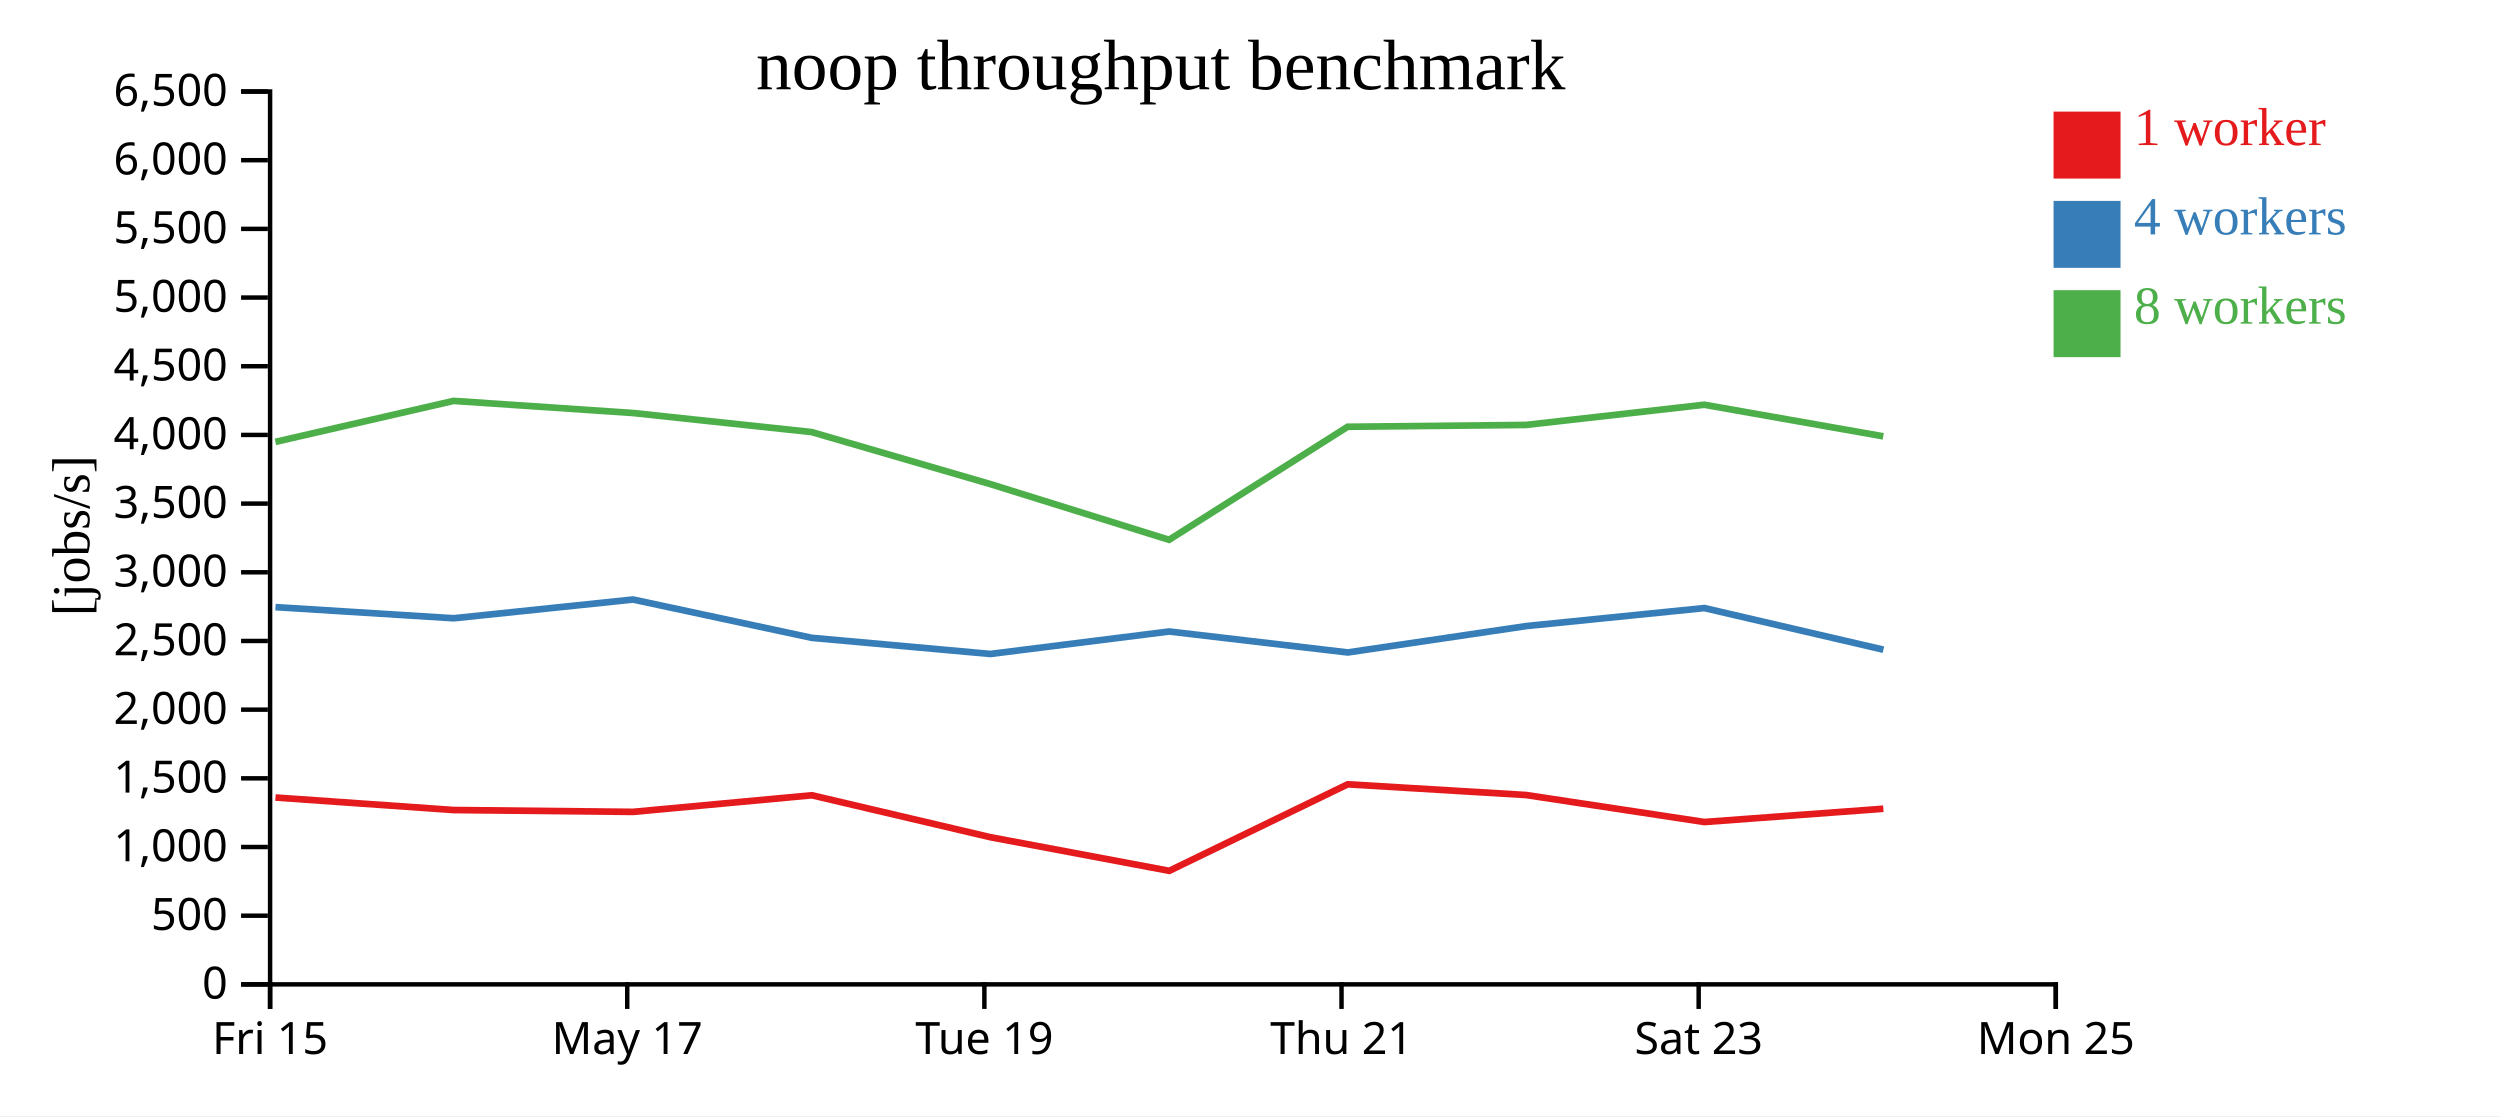
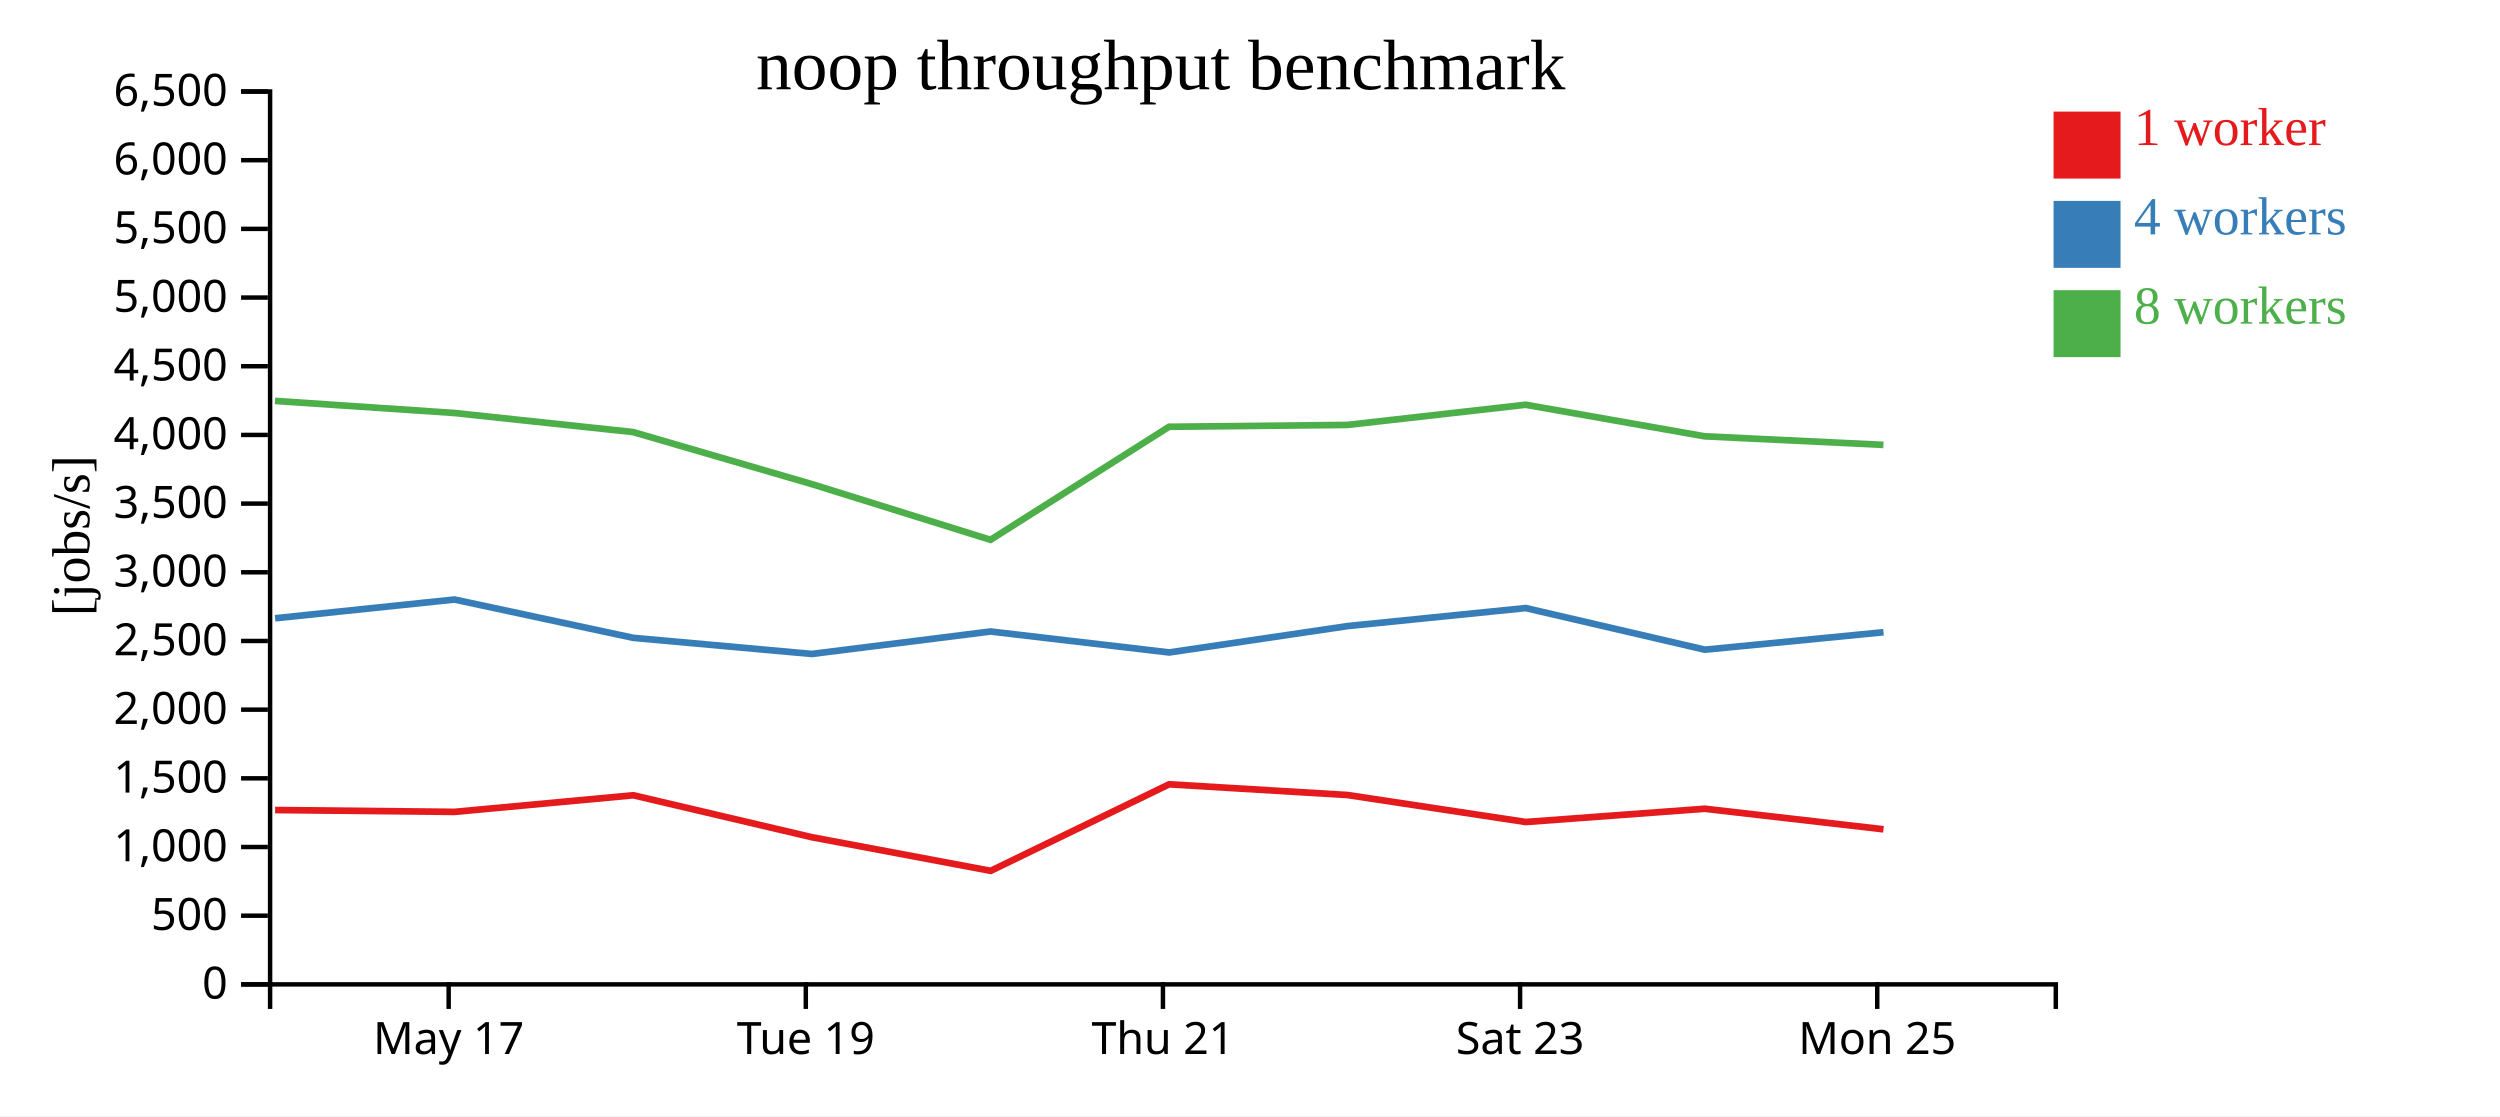
<svg xmlns="http://www.w3.org/2000/svg" width="560" height="250">
  <rect width="100%" height="100%" fill="white" />
  <g transform="translate(60,20)">
    <g transform="translate(0,200)" fill="none" font-size="10" font-family="sans-serif" text-anchor="middle">
      <path class="domain" stroke="currentColor" d="M0.5,6V0.5H400.5V6" />
-       <g class="tick" opacity="1" transform="translate(0.5,0)">
-         <line stroke="currentColor" y2="6" />
-         <text fill="currentColor" y="9" dy="0.71em">Fri 15</text>
-       </g>
-       <g class="tick" opacity="1" transform="translate(80.5,0)">
+       <g class="tick" opacity="1" transform="translate(40.5,0)">
        <line stroke="currentColor" y2="6" />
        <text fill="currentColor" y="9" dy="0.71em">May 17</text>
      </g>
-       <g class="tick" opacity="1" transform="translate(160.5,0)">
+       <g class="tick" opacity="1" transform="translate(120.5,0)">
        <line stroke="currentColor" y2="6" />
        <text fill="currentColor" y="9" dy="0.71em">Tue 19</text>
      </g>
-       <g class="tick" opacity="1" transform="translate(240.5,0)">
+       <g class="tick" opacity="1" transform="translate(200.5,0)">
        <line stroke="currentColor" y2="6" />
        <text fill="currentColor" y="9" dy="0.71em">Thu 21</text>
      </g>
-       <g class="tick" opacity="1" transform="translate(320.5,0)">
+       <g class="tick" opacity="1" transform="translate(280.5,0)">
        <line stroke="currentColor" y2="6" />
        <text fill="currentColor" y="9" dy="0.71em">Sat 23</text>
      </g>
-       <g class="tick" opacity="1" transform="translate(400.5,0)">
+       <g class="tick" opacity="1" transform="translate(360.5,0)">
        <line stroke="currentColor" y2="6" />
        <text fill="currentColor" y="9" dy="0.71em">Mon 25</text>
      </g>
    </g>
    <g fill="none" font-size="10" font-family="sans-serif" text-anchor="end">
      <path class="domain" stroke="currentColor" d="M-6,200.5H0.5V0.5H-6" />
      <g class="tick" opacity="1" transform="translate(0,200.5)">
        <line stroke="currentColor" x2="-6" />
        <text fill="currentColor" x="-9" dy="0.32em">0</text>
      </g>
      <g class="tick" opacity="1" transform="translate(0,185.1154)">
        <line stroke="currentColor" x2="-6" />
        <text fill="currentColor" x="-9" dy="0.32em">500</text>
      </g>
      <g class="tick" opacity="1" transform="translate(0,169.7308)">
        <line stroke="currentColor" x2="-6" />
        <text fill="currentColor" x="-9" dy="0.32em">1,000</text>
      </g>
      <g class="tick" opacity="1" transform="translate(0,154.3462)">
        <line stroke="currentColor" x2="-6" />
        <text fill="currentColor" x="-9" dy="0.32em">1,500</text>
      </g>
      <g class="tick" opacity="1" transform="translate(0,138.9615)">
        <line stroke="currentColor" x2="-6" />
        <text fill="currentColor" x="-9" dy="0.32em">2,000</text>
      </g>
      <g class="tick" opacity="1" transform="translate(0,123.5769)">
        <line stroke="currentColor" x2="-6" />
        <text fill="currentColor" x="-9" dy="0.32em">2,500</text>
      </g>
      <g class="tick" opacity="1" transform="translate(0,108.1923)">
        <line stroke="currentColor" x2="-6" />
        <text fill="currentColor" x="-9" dy="0.32em">3,000</text>
      </g>
      <g class="tick" opacity="1" transform="translate(0,92.80769)">
        <line stroke="currentColor" x2="-6" />
        <text fill="currentColor" x="-9" dy="0.32em">3,500</text>
      </g>
      <g class="tick" opacity="1" transform="translate(0,77.42308)">
        <line stroke="currentColor" x2="-6" />
        <text fill="currentColor" x="-9" dy="0.32em">4,000</text>
      </g>
      <g class="tick" opacity="1" transform="translate(0,62.03846)">
        <line stroke="currentColor" x2="-6" />
        <text fill="currentColor" x="-9" dy="0.32em">4,500</text>
      </g>
      <g class="tick" opacity="1" transform="translate(0,46.65385)">
        <line stroke="currentColor" x2="-6" />
        <text fill="currentColor" x="-9" dy="0.32em">5,000</text>
      </g>
      <g class="tick" opacity="1" transform="translate(0,31.26923)">
        <line stroke="currentColor" x2="-6" />
        <text fill="currentColor" x="-9" dy="0.32em">5,500</text>
      </g>
      <g class="tick" opacity="1" transform="translate(0,15.88462)">
        <line stroke="currentColor" x2="-6" />
        <text fill="currentColor" x="-9" dy="0.32em">6,000</text>
      </g>
      <g class="tick" opacity="1" transform="translate(0,0.5)">
        <line stroke="currentColor" x2="-6" />
        <text fill="currentColor" x="-9" dy="0.32em">6,500</text>
      </g>
    </g>
    <text text-anchor="middle" style="font-size: 12px" transform="rotate(-90)" y="-40" x="-100">[jobs/s]</text>
    <text text-anchor="middle" style="font-size: 16px" y="0" x="200">noop throughput benchmark</text>
-     <path class="line" fill="none" stroke="#e41a1c" stroke-width="1.5" d="M1.706,158.644L41.629,161.447L81.799,161.862L121.856,158.14L161.852,167.538L201.908,175.07L241.88,155.686L281.838,158.085L321.764,164.131L361.868,161.161" />
-     <path class="line" fill="none" stroke="#377eb8" stroke-width="1.5" d="M1.708,115.996L41.62,118.491L81.795,114.294L121.838,122.876L161.844,126.486L201.877,121.456L241.899,126.15L281.839,120.246L321.764,116.205L361.89,125.532" />
-     <path class="line" fill="none" stroke="#4daf4a" stroke-width="1.5" d="M1.689,78.981L41.599,69.802L81.785,72.513L121.817,76.784L161.825,88.436L201.868,100.92L241.868,75.596L281.819,75.185L321.742,70.663L361.853,77.735" />
+     <path class="line" fill="none" stroke="#e41a1c" stroke-width="1.5" d="M1.629,161.447L41.799,161.862L81.856,158.14L121.852,167.538L161.908,175.07L201.88,155.686L241.838,158.085L281.764,164.131L321.868,161.161L361.904,165.765" />
+     <path class="line" fill="none" stroke="#377eb8" stroke-width="1.5" d="M1.62,118.491L41.795,114.294L81.838,122.876L121.844,126.486L161.877,121.456L201.899,126.15L241.839,120.246L281.764,116.205L321.89,125.532L361.906,121.62" />
+     <path class="line" fill="none" stroke="#4daf4a" stroke-width="1.5" d="M1.599,69.802L41.785,72.513L81.817,76.784L121.825,88.436L161.868,100.92L201.868,75.596L241.819,75.185L281.742,70.663L321.853,77.735L361.886,79.654" />
    <rect class="dot" x="400" y="5" width="15" height="15" style="fill: #e41a1c;" />
    <rect class="dot" x="400" y="25" width="15" height="15" style="fill: #377eb8;" />
    <rect class="dot" x="400" y="45" width="15" height="15" style="fill: #4daf4a;" />
    <text class="label" x="418" y="12.5" style="fill: #e41a1c; alignment-baseline: middle;" text-anchor="left">1 worker</text>
    <text class="label" x="418" y="32.5" style="fill: #377eb8; alignment-baseline: middle;" text-anchor="left">4 workers</text>
    <text class="label" x="418" y="52.5" style="fill: #4daf4a; alignment-baseline: middle;" text-anchor="left">8 workers</text>
  </g>
</svg>
